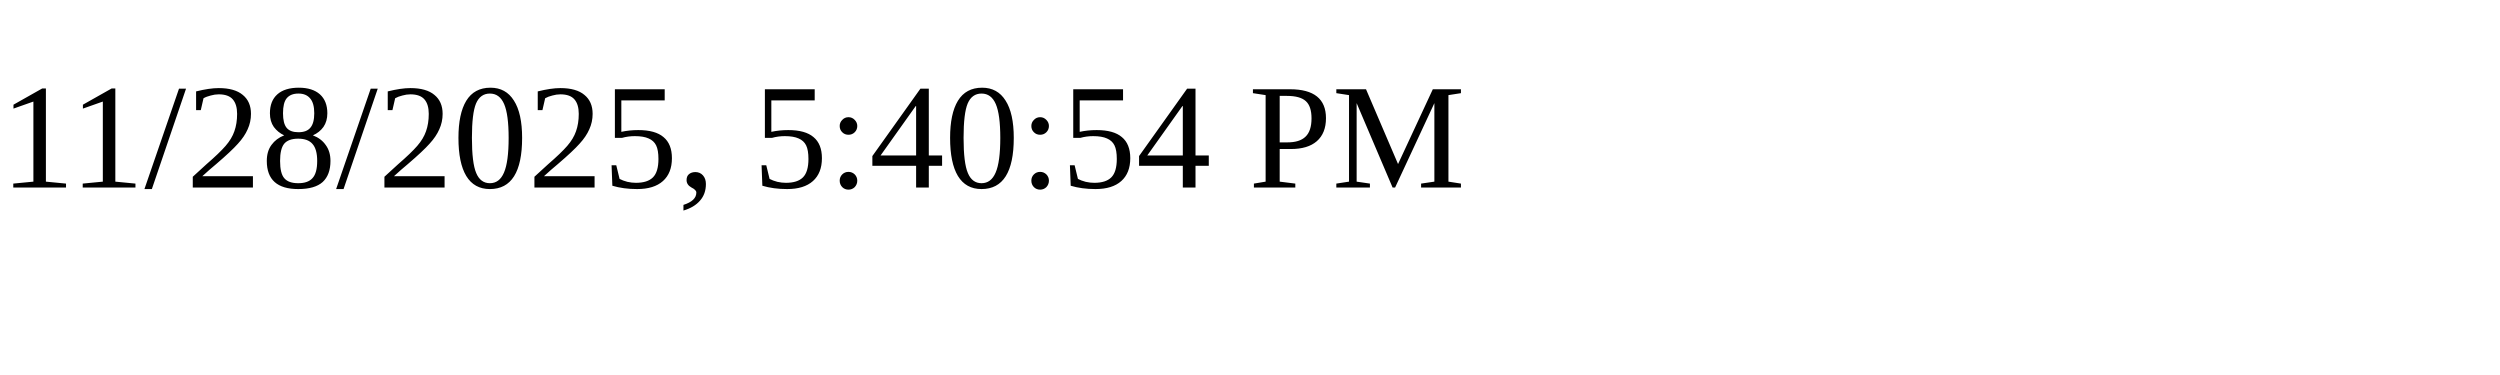
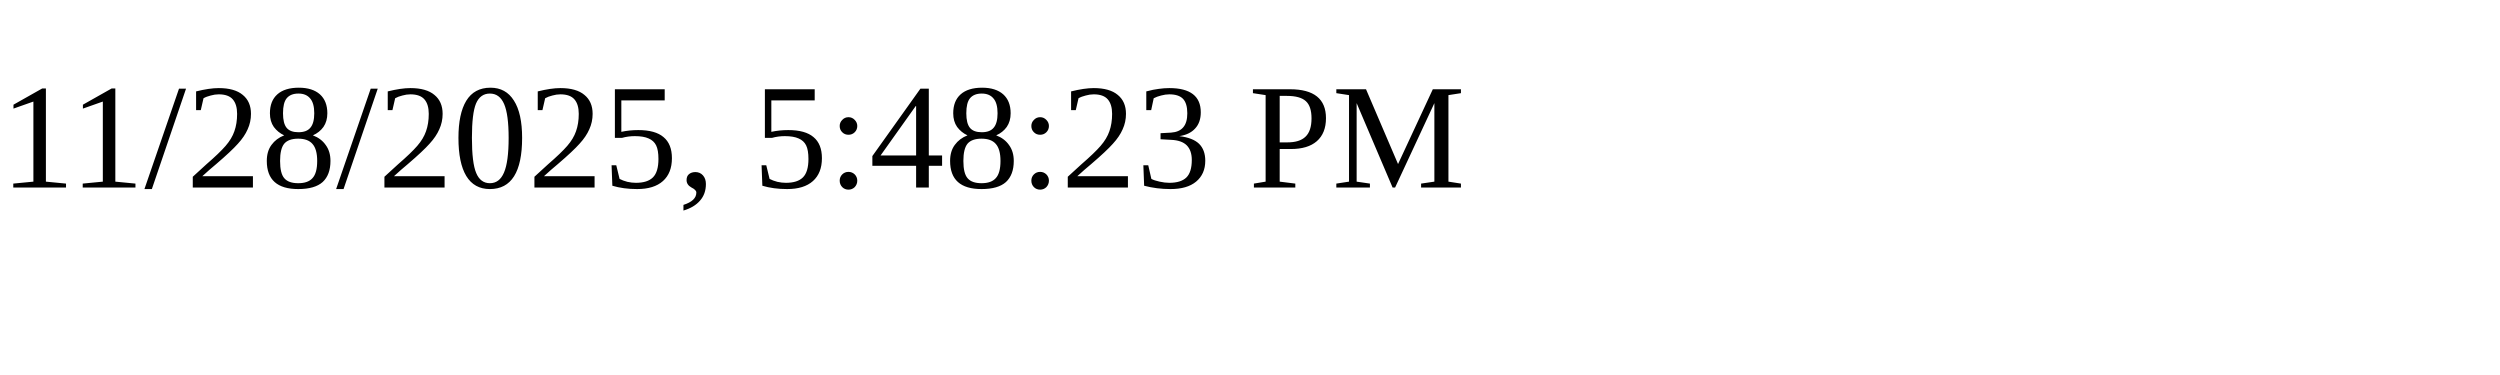
<svg xmlns="http://www.w3.org/2000/svg" height="30" width="200">
-   <text x="0" y="15">11/28/2025, 5:40:54 PM</text>
+   <text x="0" y="15">11/28/2025, 5:48:23 PM</text>
</svg>
